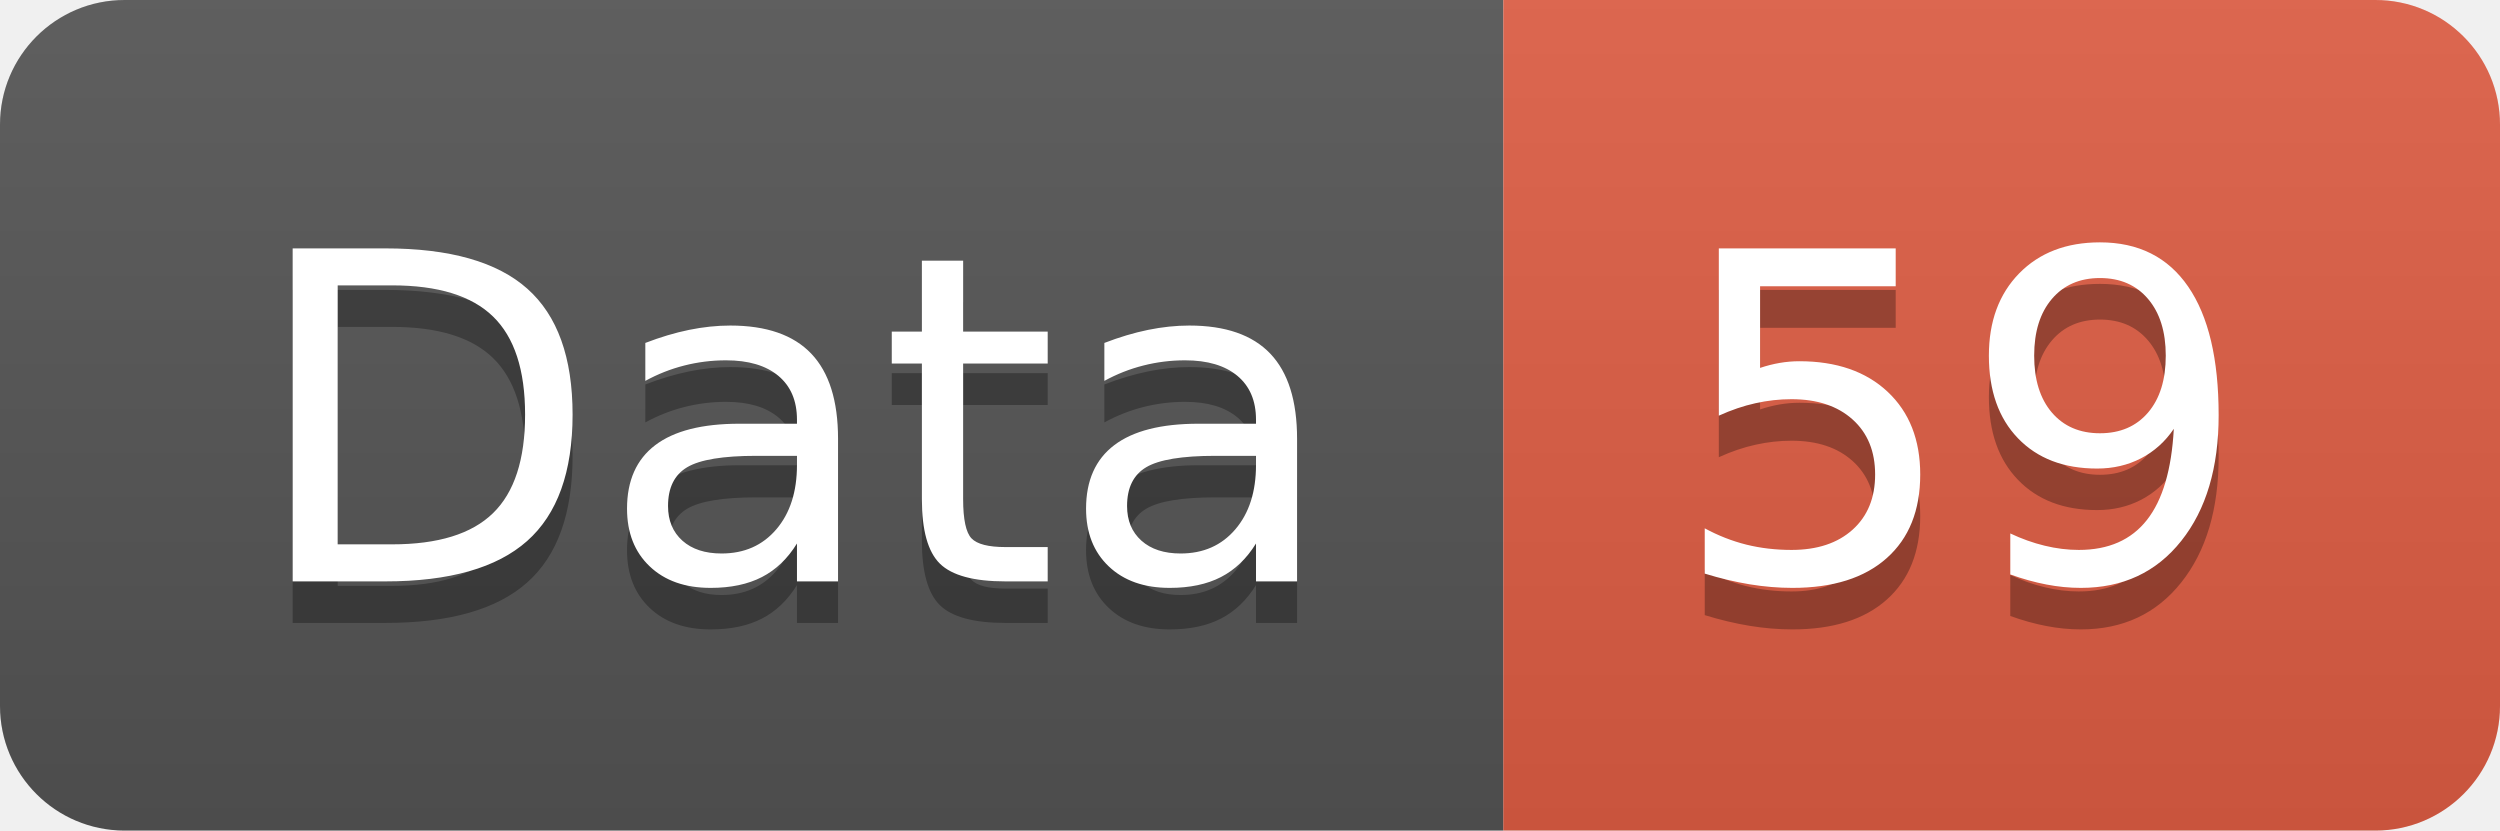
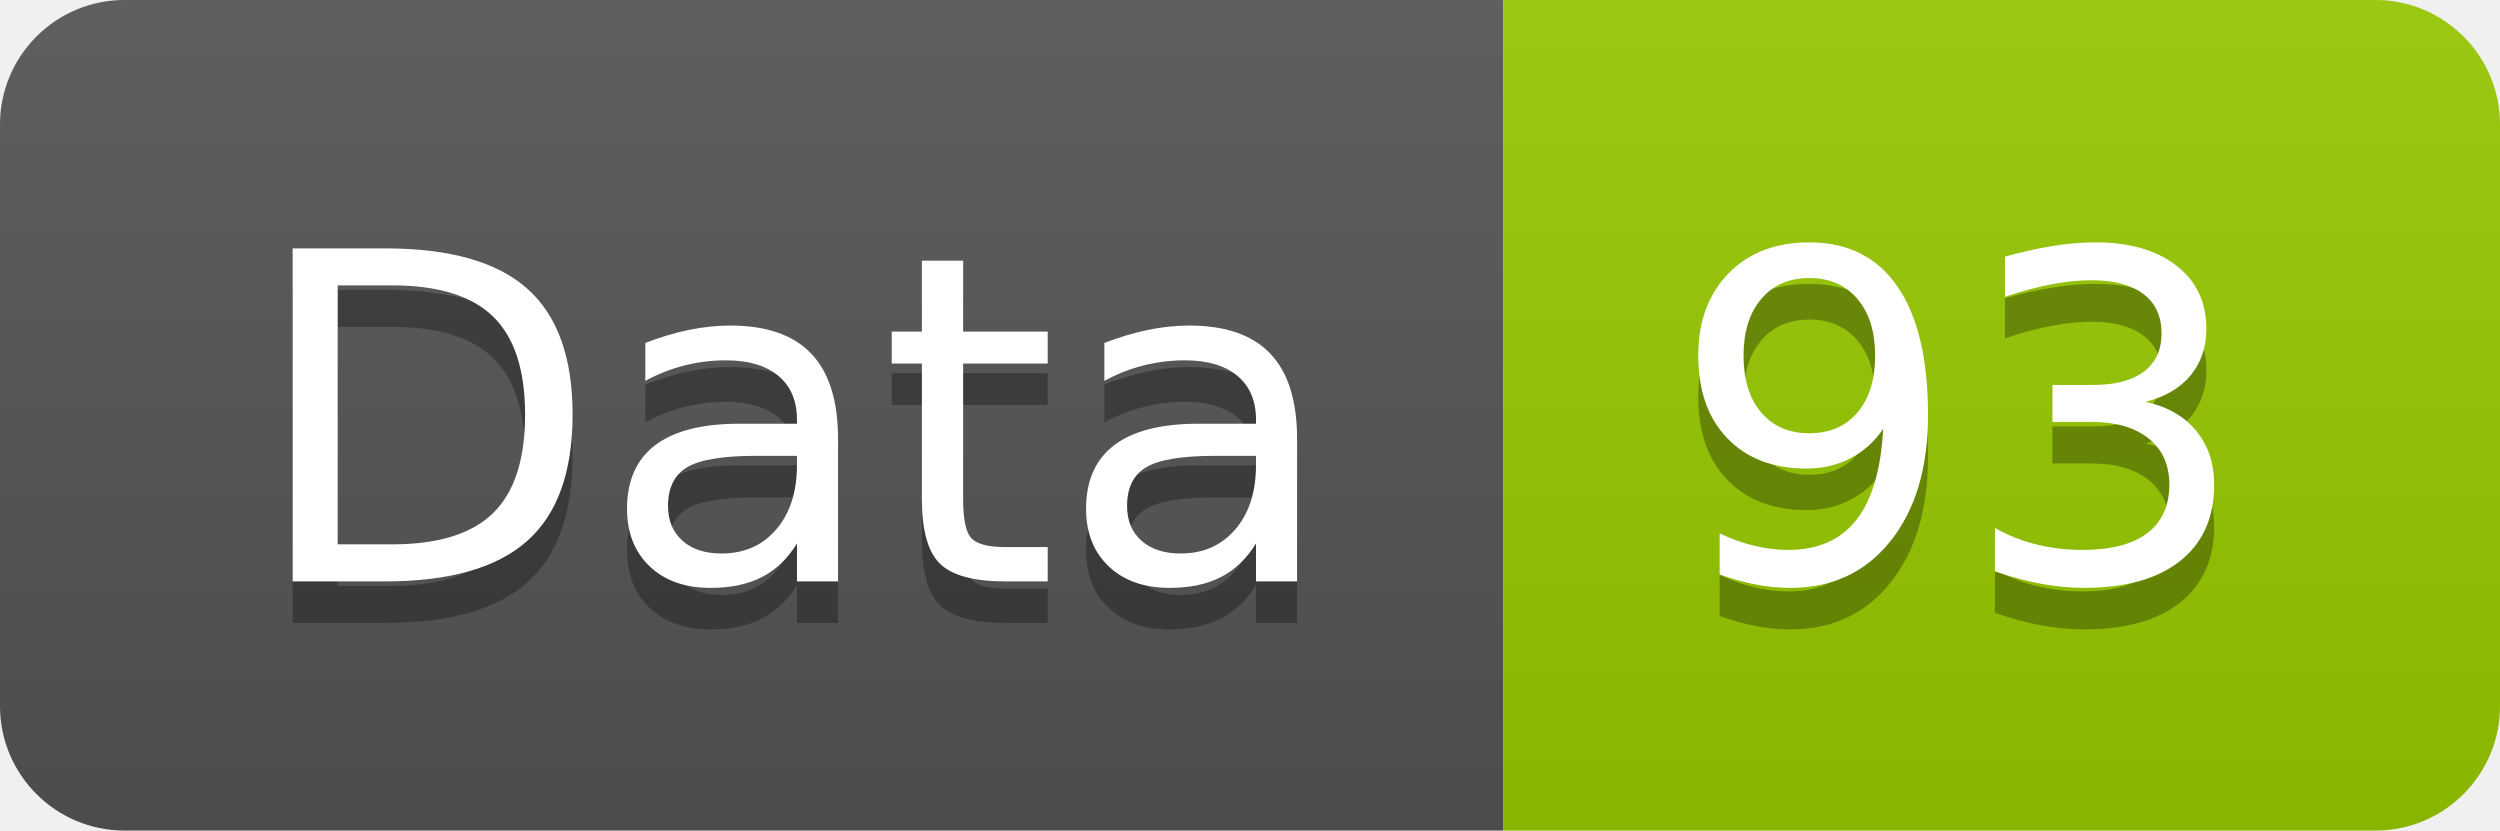
<svg xmlns="http://www.w3.org/2000/svg" width="60.2" height="20">
  <linearGradient id="smooth" x2="0" y2="100%">
    <stop offset="0" stop-color="#bbb" stop-opacity=".1" />
    <stop offset="1" stop-opacity=".1" />
  </linearGradient>
  <clipPath id="round">
    <rect width="60.2" height="20" rx="3" fill="#fff" />
  </clipPath>
  <g clip-path="url(#round)">
    <rect width="36.2" height="20" fill="#555" />
-     <rect x="36.2" width="24.0" height="20" fill="#e05d44" />
+     <rect x="36.2" width="24.0" height="20" fill="#97CA00" />
    <rect width="60.2" height="20" fill="url(#smooth)" />
  </g>
  <g fill="#fff" text-anchor="middle" font-family="DejaVu Sans,Verdana,Geneva,sans-serif" font-size="110">
    <text x="191.0" y="150" fill="#010101" fill-opacity=".3" transform="scale(0.1)" textLength="262.0" lengthAdjust="spacing">Data</text>
    <text x="191.0" y="140" transform="scale(0.1)" textLength="262.0" lengthAdjust="spacing">Data</text>
-     <text x="472.0" y="150" fill="#010101" fill-opacity=".3" transform="scale(0.1)" textLength="140.0" lengthAdjust="spacing">59</text>
-     <text x="472.0" y="140" transform="scale(0.1)" textLength="140.0" lengthAdjust="spacing">59</text>
+     <text x="472.0" y="150" fill="#010101" fill-opacity=".3" transform="scale(0.1)" textLength="140.0" lengthAdjust="spacing">93</text>
+     <text x="472.0" y="140" transform="scale(0.1)" textLength="140.0" lengthAdjust="spacing">93</text>
  </g>
</svg>
